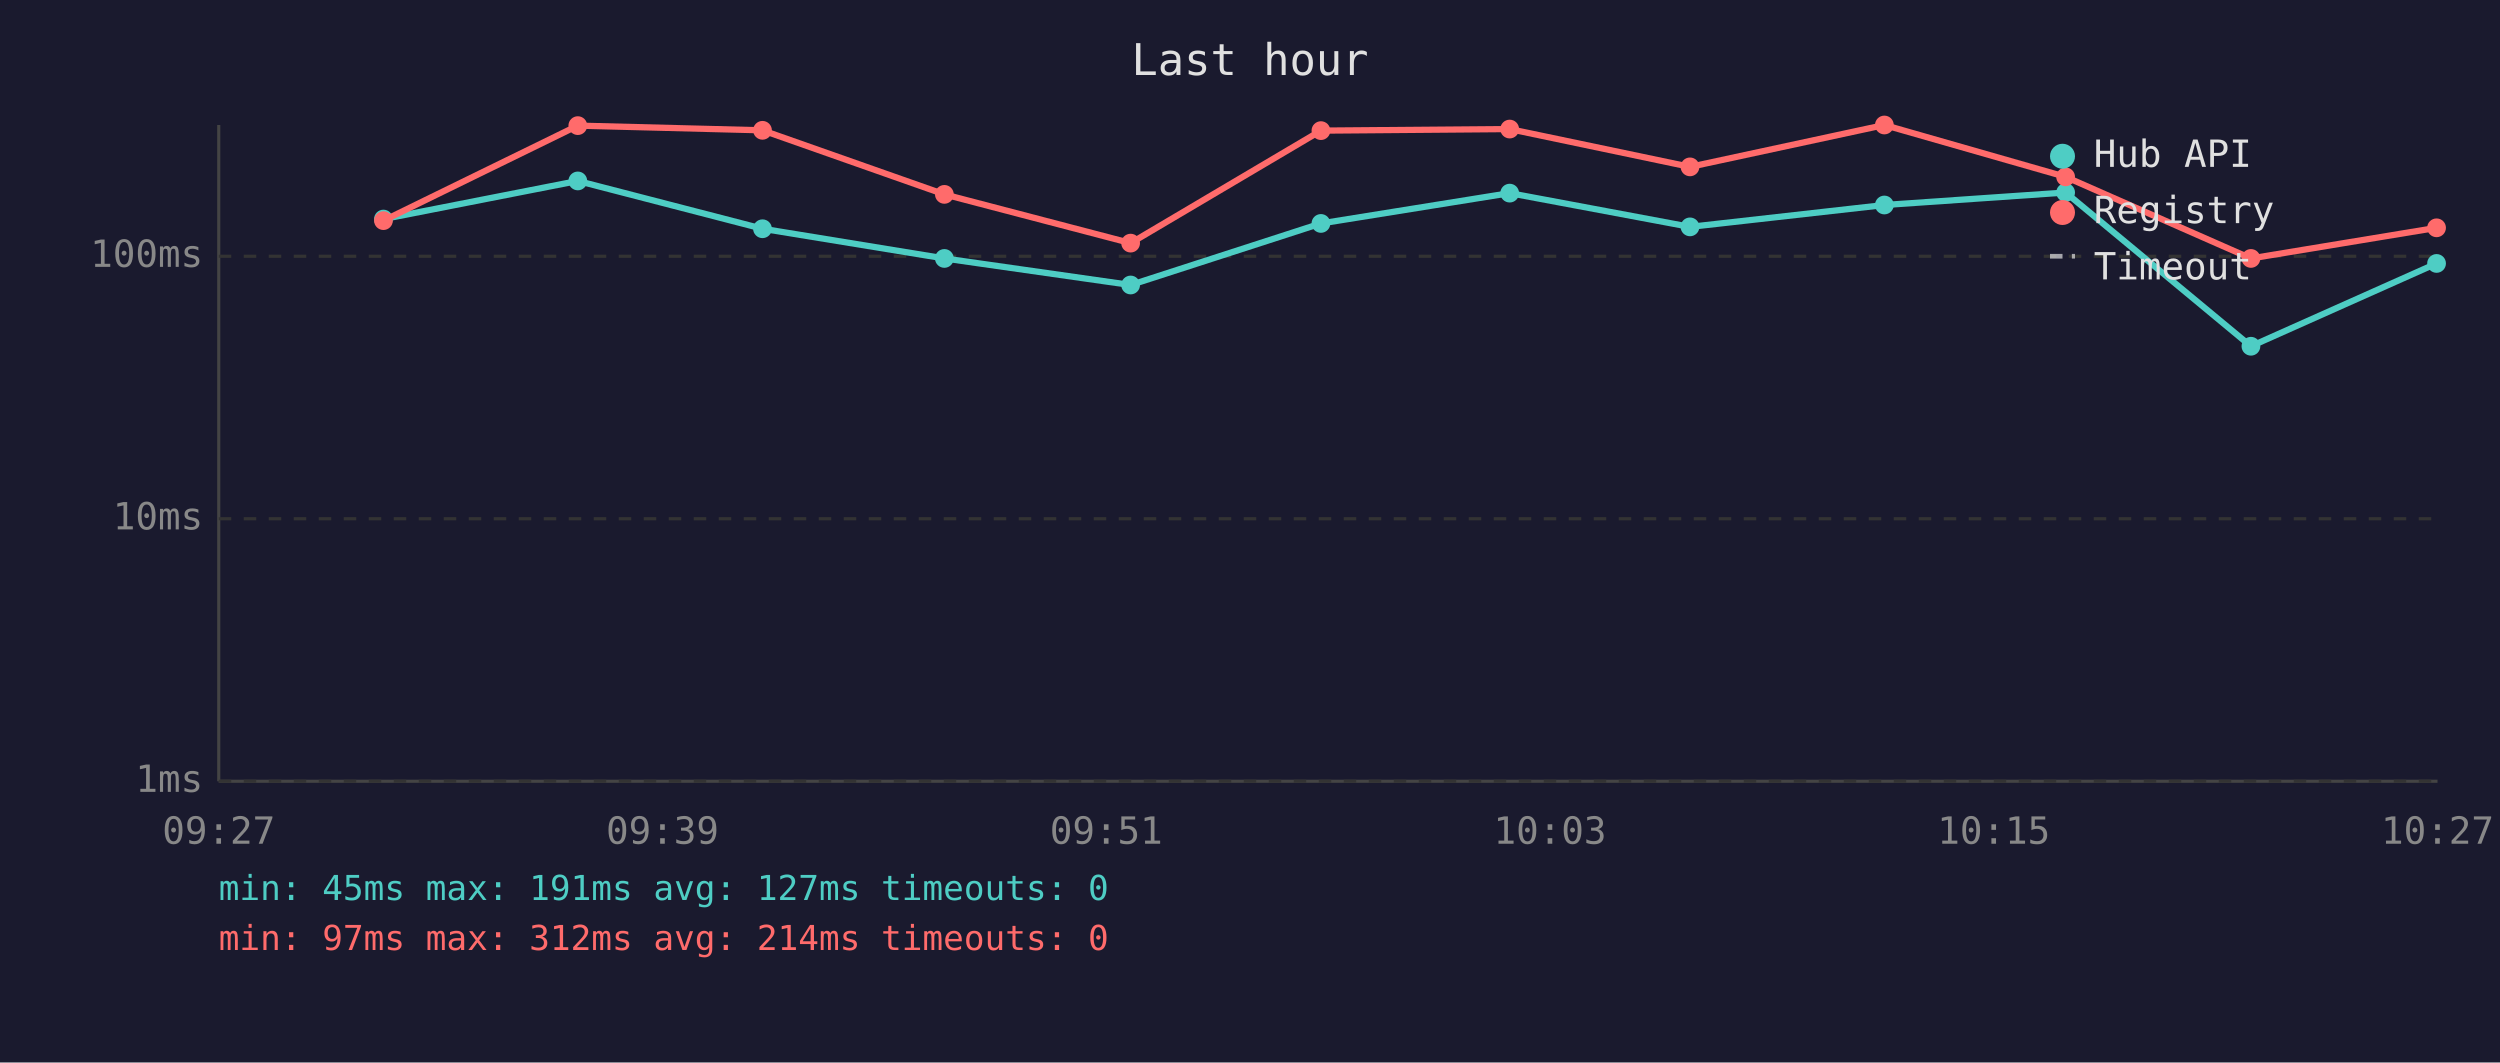
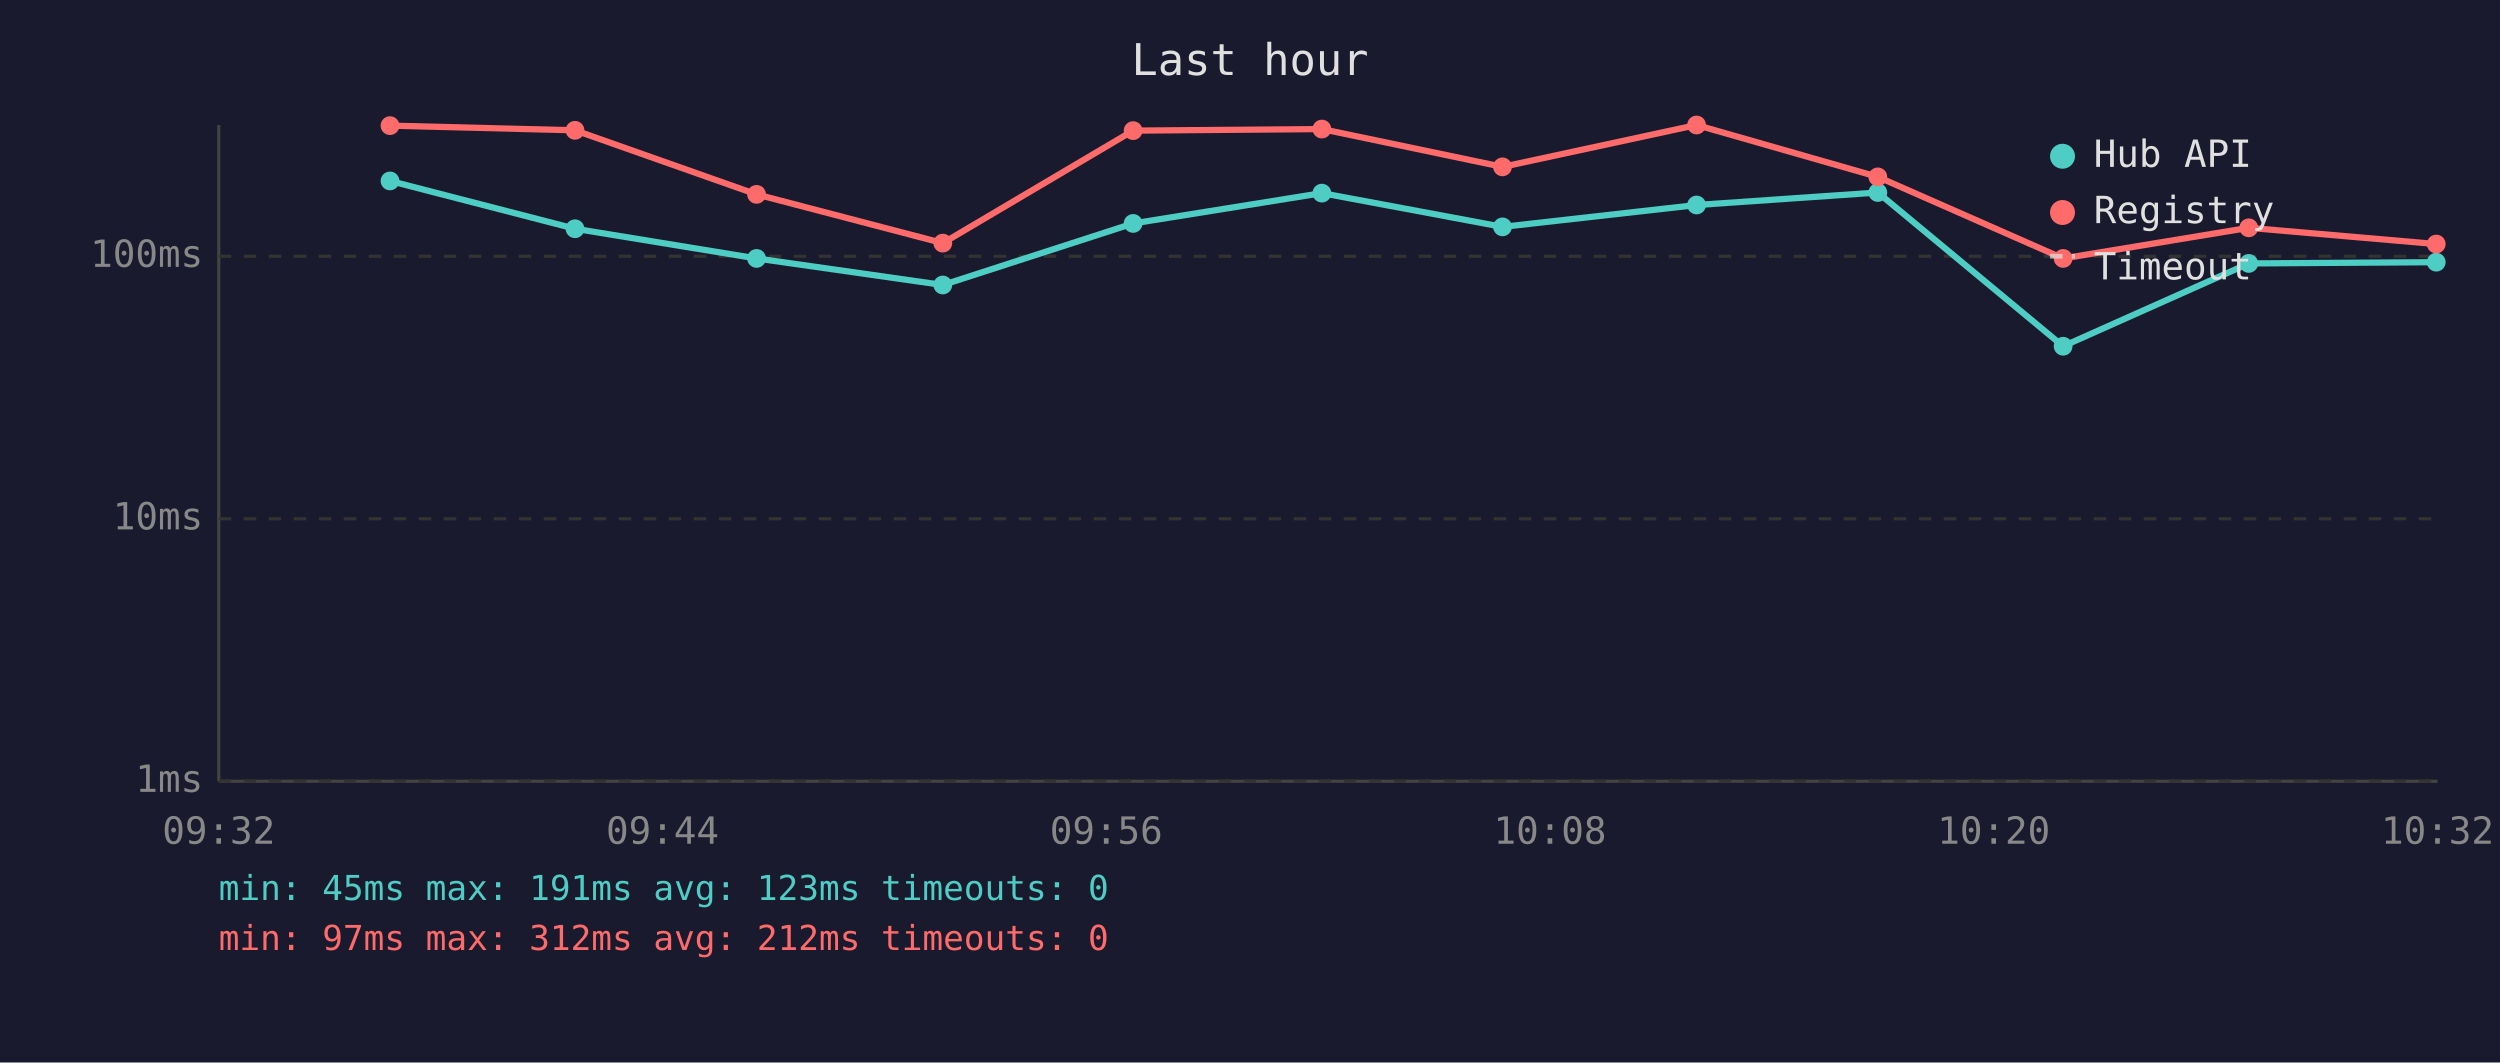
<svg xmlns="http://www.w3.org/2000/svg" viewBox="0 0 800 340" font-family="monospace" font-size="12">
  <rect width="800" height="340" fill="#1a1a2e" />
  <text x="400" y="24" fill="#e0e0e0" font-size="14" text-anchor="middle">Last hour</text>
  <line x1="70" y1="40" x2="70" y2="250" stroke="#444" stroke-width="1" />
  <line x1="70" y1="250" x2="780" y2="250" stroke="#444" stroke-width="1" />
  <line x1="70" y1="250" x2="780" y2="250" stroke="#333" stroke-width="1" stroke-dasharray="4" />
  <text x="65" y="250" fill="#888" text-anchor="end" dominant-baseline="middle">1ms</text>
  <line x1="70" y1="166" x2="780" y2="166" stroke="#333" stroke-width="1" stroke-dasharray="4" />
  <text x="65" y="166" fill="#888" text-anchor="end" dominant-baseline="middle">10ms</text>
  <line x1="70" y1="82" x2="780" y2="82" stroke="#333" stroke-width="1" stroke-dasharray="4" />
  <text x="65" y="82" fill="#888" text-anchor="end" dominant-baseline="middle">100ms</text>
-   <text x="70" y="270" fill="#888" text-anchor="middle">09:27</text>
-   <text x="212" y="270" fill="#888" text-anchor="middle">09:39</text>
-   <text x="354" y="270" fill="#888" text-anchor="middle">09:51</text>
-   <text x="496" y="270" fill="#888" text-anchor="middle">10:03</text>
-   <text x="638" y="270" fill="#888" text-anchor="middle">10:15</text>
-   <text x="780" y="270" fill="#888" text-anchor="middle">10:27</text>
-   <polyline points="122.7,70.1 184.9,57.9 244.0,73.2 302.2,82.7 361.8,91.2 422.7,71.5 483.1,61.8 540.8,72.6 603.0,65.6 661.0,61.6 720.3,110.8 779.7,84.3" fill="none" stroke="#4ecdc4" stroke-width="2" opacity="1" />
-   <circle cx="122.7" cy="70.1" r="3" fill="#4ecdc4" />
-   <circle cx="184.9" cy="57.9" r="3" fill="#4ecdc4" />
-   <circle cx="244.0" cy="73.2" r="3" fill="#4ecdc4" />
-   <circle cx="302.2" cy="82.7" r="3" fill="#4ecdc4" />
-   <circle cx="361.8" cy="91.2" r="3" fill="#4ecdc4" />
-   <circle cx="422.7" cy="71.5" r="3" fill="#4ecdc4" />
-   <circle cx="483.1" cy="61.8" r="3" fill="#4ecdc4" />
-   <circle cx="540.8" cy="72.6" r="3" fill="#4ecdc4" />
-   <circle cx="603.0" cy="65.6" r="3" fill="#4ecdc4" />
-   <circle cx="661.0" cy="61.6" r="3" fill="#4ecdc4" />
-   <circle cx="720.3" cy="110.8" r="3" fill="#4ecdc4" />
-   <circle cx="779.7" cy="84.3" r="3" fill="#4ecdc4" />
-   <polyline points="122.7,70.6 184.9,40.2 244.0,41.7 302.2,62.2 361.8,77.8 422.7,41.8 483.1,41.3 540.8,53.4 603.0,40.0 661.0,56.6 720.3,82.7 779.7,72.9" fill="none" stroke="#ff6b6b" stroke-width="2" opacity="1" />
-   <circle cx="122.7" cy="70.6" r="3" fill="#ff6b6b" />
-   <circle cx="184.9" cy="40.2" r="3" fill="#ff6b6b" />
-   <circle cx="244.0" cy="41.7" r="3" fill="#ff6b6b" />
-   <circle cx="302.2" cy="62.2" r="3" fill="#ff6b6b" />
-   <circle cx="361.8" cy="77.8" r="3" fill="#ff6b6b" />
-   <circle cx="422.7" cy="41.8" r="3" fill="#ff6b6b" />
-   <circle cx="483.1" cy="41.3" r="3" fill="#ff6b6b" />
-   <circle cx="540.8" cy="53.4" r="3" fill="#ff6b6b" />
-   <circle cx="603.0" cy="40.0" r="3" fill="#ff6b6b" />
-   <circle cx="661.0" cy="56.6" r="3" fill="#ff6b6b" />
-   <circle cx="720.3" cy="82.7" r="3" fill="#ff6b6b" />
-   <circle cx="779.7" cy="72.9" r="3" fill="#ff6b6b" />
+   <text x="70" y="270" fill="#888" text-anchor="middle">09:32</text>
+   <text x="212" y="270" fill="#888" text-anchor="middle">09:44</text>
+   <text x="354" y="270" fill="#888" text-anchor="middle">09:56</text>
+   <text x="496" y="270" fill="#888" text-anchor="middle">10:08</text>
+   <text x="638" y="270" fill="#888" text-anchor="middle">10:20</text>
+   <text x="780" y="270" fill="#888" text-anchor="middle">10:32</text>
+   <polyline points="124.8,57.9 184.0,73.2 242.1,82.7 301.7,91.2 362.6,71.5 423.0,61.8 480.8,72.6 542.9,65.6 600.9,61.6 660.2,110.8 719.6,84.3 779.6,83.9" fill="none" stroke="#4ecdc4" stroke-width="2" opacity="1" />
+   <circle cx="124.8" cy="57.9" r="3" fill="#4ecdc4" />
+   <circle cx="184.0" cy="73.2" r="3" fill="#4ecdc4" />
+   <circle cx="242.1" cy="82.7" r="3" fill="#4ecdc4" />
+   <circle cx="301.7" cy="91.2" r="3" fill="#4ecdc4" />
+   <circle cx="362.6" cy="71.5" r="3" fill="#4ecdc4" />
+   <circle cx="423.0" cy="61.8" r="3" fill="#4ecdc4" />
+   <circle cx="480.8" cy="72.6" r="3" fill="#4ecdc4" />
+   <circle cx="542.9" cy="65.6" r="3" fill="#4ecdc4" />
+   <circle cx="600.9" cy="61.6" r="3" fill="#4ecdc4" />
+   <circle cx="660.2" cy="110.8" r="3" fill="#4ecdc4" />
+   <circle cx="719.6" cy="84.3" r="3" fill="#4ecdc4" />
+   <circle cx="779.6" cy="83.9" r="3" fill="#4ecdc4" />
+   <polyline points="124.8,40.2 184.0,41.7 242.1,62.2 301.7,77.8 362.6,41.8 423.0,41.3 480.8,53.4 542.9,40.0 600.9,56.6 660.2,82.7 719.6,72.9 779.6,78.1" fill="none" stroke="#ff6b6b" stroke-width="2" opacity="1" />
+   <circle cx="124.8" cy="40.2" r="3" fill="#ff6b6b" />
+   <circle cx="184.0" cy="41.7" r="3" fill="#ff6b6b" />
+   <circle cx="242.1" cy="62.2" r="3" fill="#ff6b6b" />
+   <circle cx="301.7" cy="77.8" r="3" fill="#ff6b6b" />
+   <circle cx="362.6" cy="41.8" r="3" fill="#ff6b6b" />
+   <circle cx="423.0" cy="41.3" r="3" fill="#ff6b6b" />
+   <circle cx="480.8" cy="53.4" r="3" fill="#ff6b6b" />
+   <circle cx="542.9" cy="40.0" r="3" fill="#ff6b6b" />
+   <circle cx="600.9" cy="56.6" r="3" fill="#ff6b6b" />
+   <circle cx="660.2" cy="82.7" r="3" fill="#ff6b6b" />
+   <circle cx="719.6" cy="72.9" r="3" fill="#ff6b6b" />
+   <circle cx="779.6" cy="78.1" r="3" fill="#ff6b6b" />
  <circle cx="660" cy="50" r="4" fill="#4ecdc4" />
  <text x="670" y="50" fill="#e0e0e0" dominant-baseline="middle">Hub API</text>
  <circle cx="660" cy="68" r="4" fill="#ff6b6b" />
  <text x="670" y="68" fill="#e0e0e0" dominant-baseline="middle">Registry</text>
  <line x1="656" y1="82" x2="664" y2="82" stroke="#e0e0e0" stroke-width="1.5" stroke-dasharray="4,3" opacity="0.7" />
  <text x="670" y="86" fill="#e0e0e0" dominant-baseline="middle">Timeout</text>
-   <text x="70" y="288" fill="#4ecdc4" font-size="11">min: 45ms  max: 191ms  avg: 127ms  timeouts: 0</text>
-   <text x="70" y="304" fill="#ff6b6b" font-size="11">min: 97ms  max: 312ms  avg: 214ms  timeouts: 0</text>
+   <text x="70" y="288" fill="#4ecdc4" font-size="11">min: 45ms  max: 191ms  avg: 123ms  timeouts: 0</text>
+   <text x="70" y="304" fill="#ff6b6b" font-size="11">min: 97ms  max: 312ms  avg: 212ms  timeouts: 0</text>
</svg>
